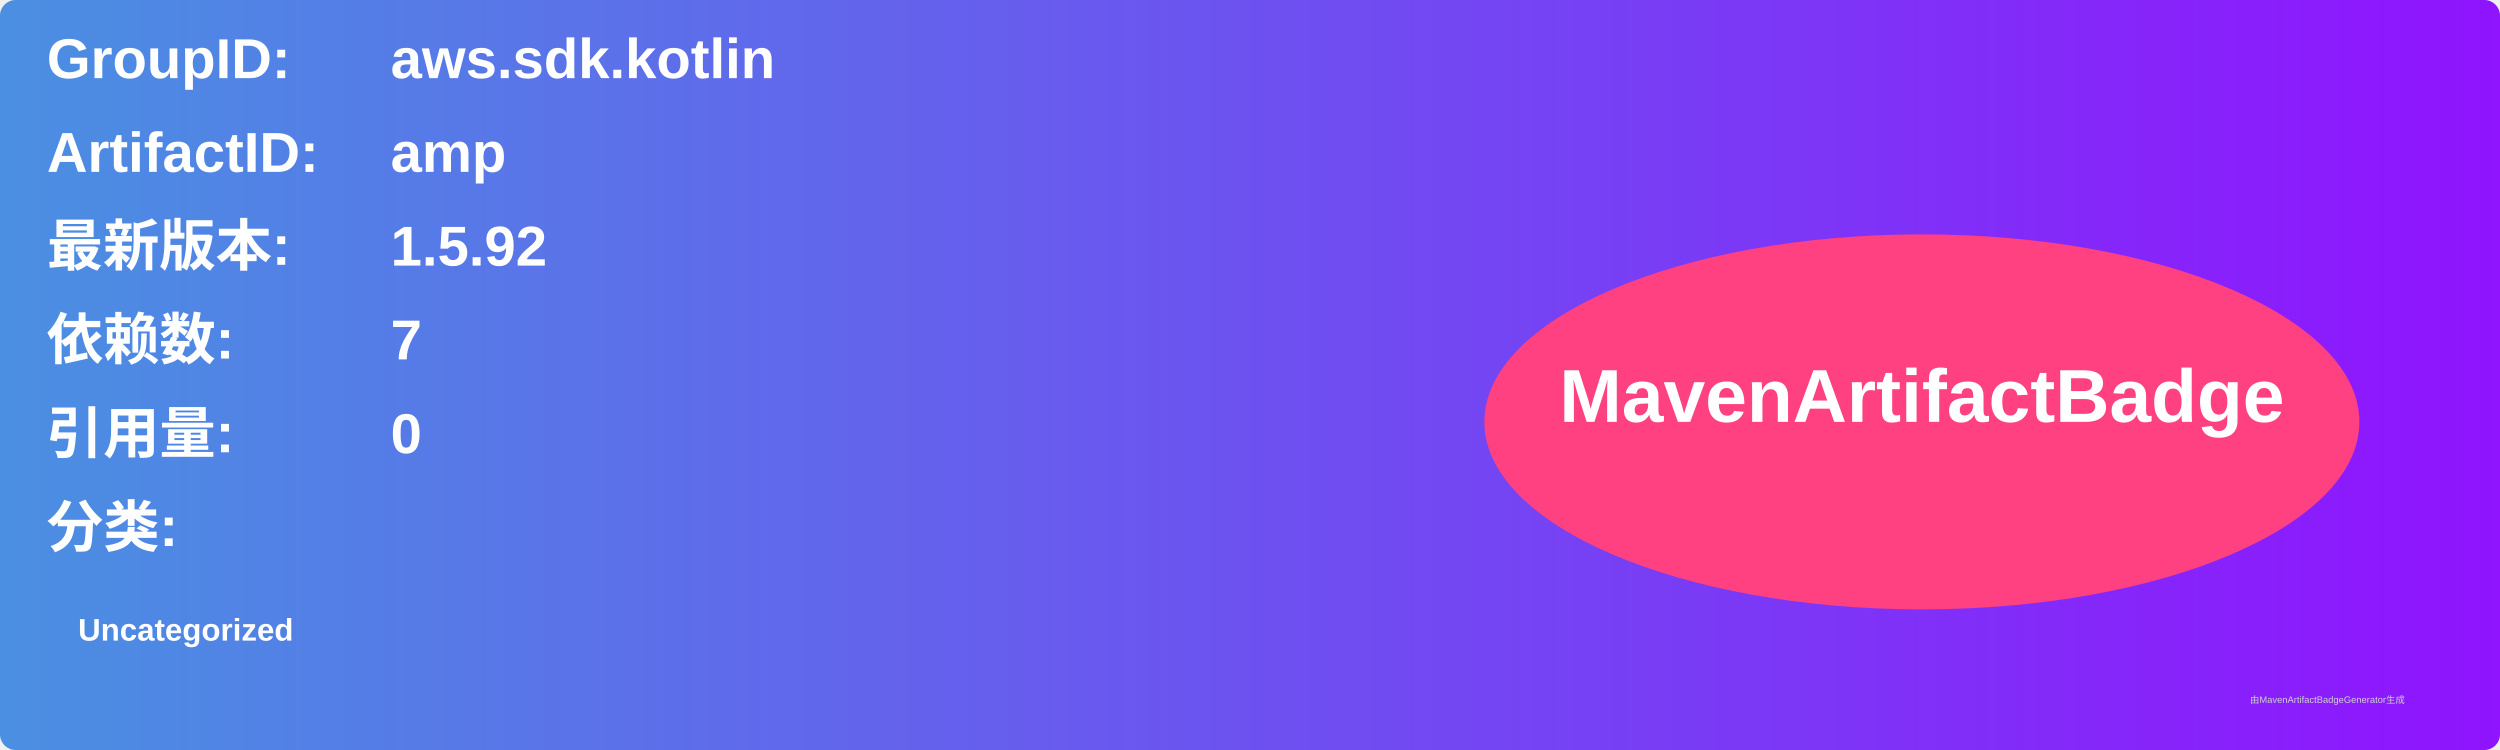
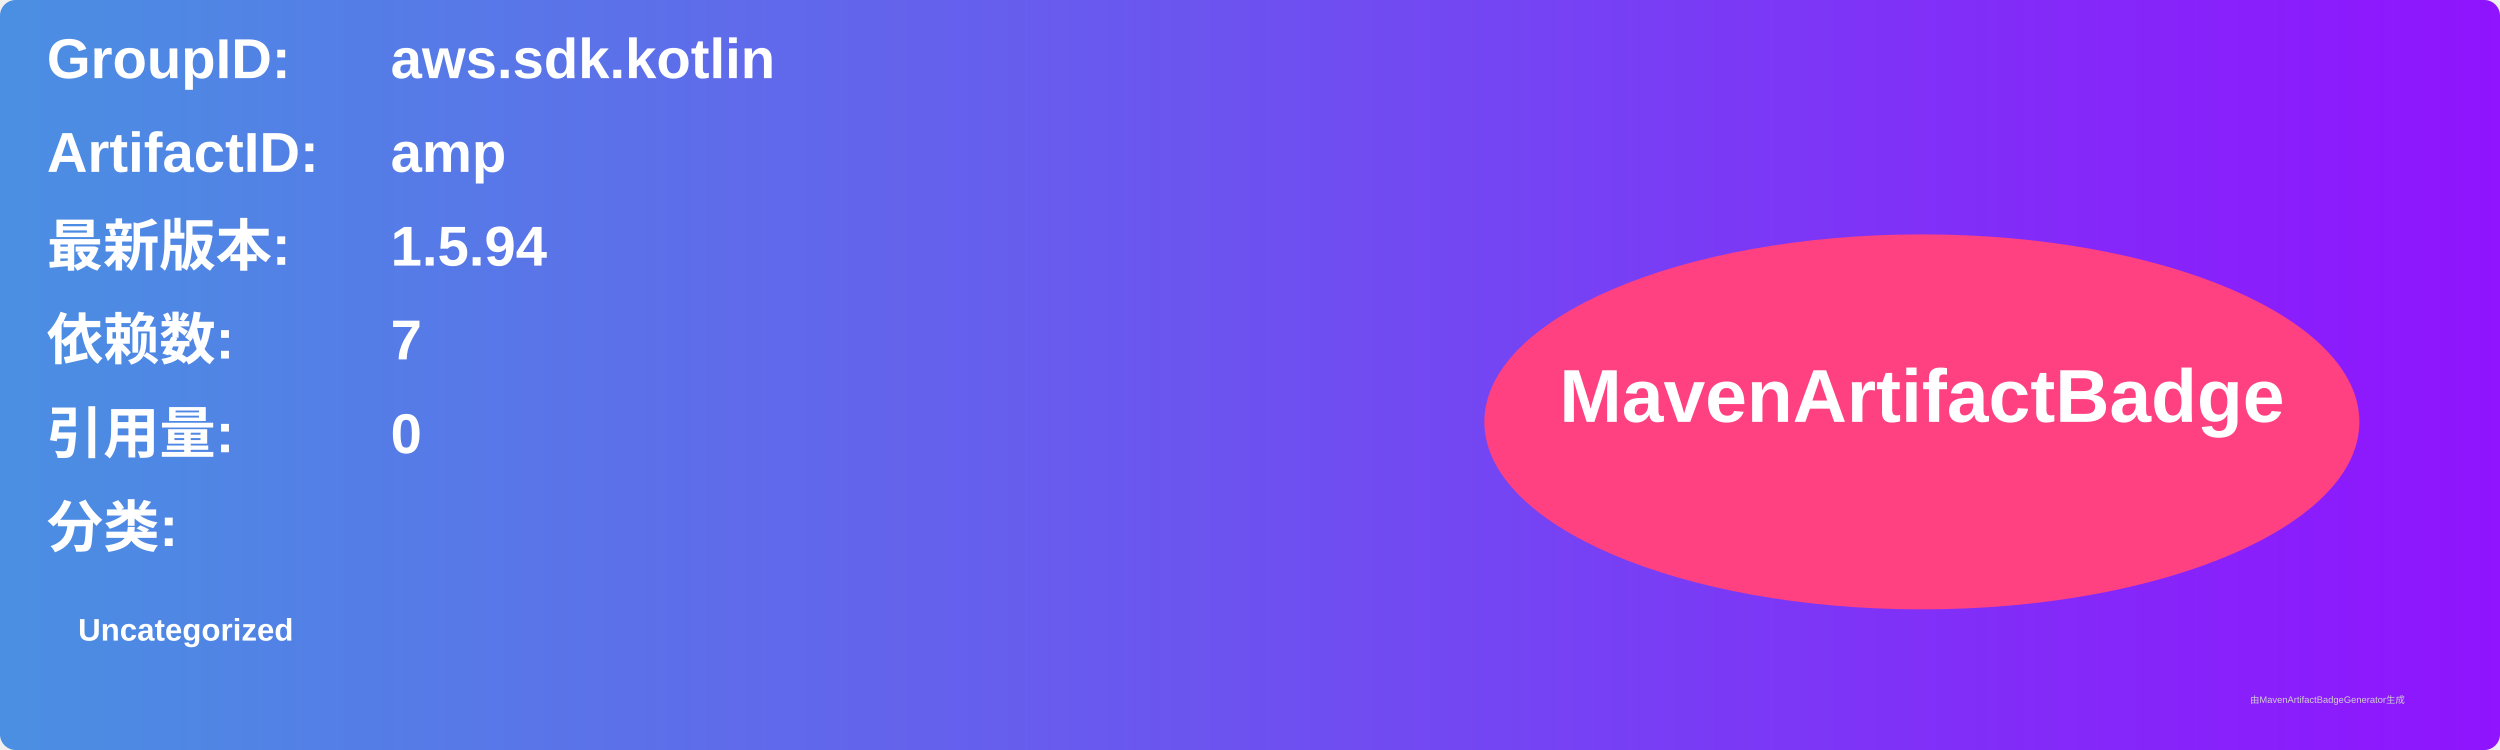
<svg xmlns="http://www.w3.org/2000/svg" width="800" height="240" viewBox="0 0 800 240">
  <linearGradient id="grad" x1="0%" y1="0%" x2="100%" y2="0%">
    <stop offset="0%" stop-color="#4a90e2" />
    <stop offset="100%" stop-color="#9013fe" />
  </linearGradient>
  <rect width="100%" height="100%" rx="5" ry="5" fill="url(#grad)" />
  <g transform="translate(15, 15)">
    <text x="0" y="10" font-family="Arial" font-size="18" fill="white" font-weight="bold" width="260">GroupID:</text>
    <text x="110" y="10" font-family="Arial" font-size="18" fill="white" font-weight="bold" width="460">aws.sdk.kotlin</text>
    <text x="0" y="40" font-family="Arial" font-size="18" fill="white" font-weight="bold" width="260">ArtifactID:</text>
    <text x="110" y="40" font-family="Arial" font-size="18" fill="white" font-weight="bold" width="460">amp</text>
    <text x="0" y="70" font-family="Arial" font-size="18" fill="white" font-weight="bold">最新版本:</text>
    <text x="110" y="70" font-family="Arial" font-size="18" fill="white" font-weight="bold">
-       <tspan font-weight="bold">1.5.92</tspan>
+       <tspan font-weight="bold">1.5.94</tspan>
    </text>
    <text x="0" y="100" font-family="Arial" font-size="18" fill="white" font-weight="bold">依赖数: </text>
    <text x="110" y="100" font-family="Arial" font-size="18" fill="white">
      <tspan font-weight="bold">7</tspan>
    </text>
    <text x="0" y="130" font-family="Arial" font-size="18" fill="white" font-weight="bold">引用量: </text>
    <text x="110" y="130" font-family="Arial" font-size="18" fill="white">
      <tspan font-weight="bold">0</tspan>
    </text>
    <text x="0" y="160" font-family="Arial" font-size="18" fill="white" font-weight="bold">分类:</text>
    <text x="10" y="190" font-family="Arial" font-size="10" fill="white">
      <tspan font-weight="bold">Uncategorized</tspan>
    </text>
    <ellipse cx="600" cy="120" rx="140" ry="60" fill="#ff4081" />
    <text x="600" y="120" text-anchor="middle" font-family="Arial" font-size="24" fill="white" font-weight="bold">MavenArtifactBadge</text>
  </g>
  <text x="720" y="225" font-family="Arial" font-size="3" fill="#d0d0d0">由MavenArtifactBadgeGenerator生成</text>
</svg>
